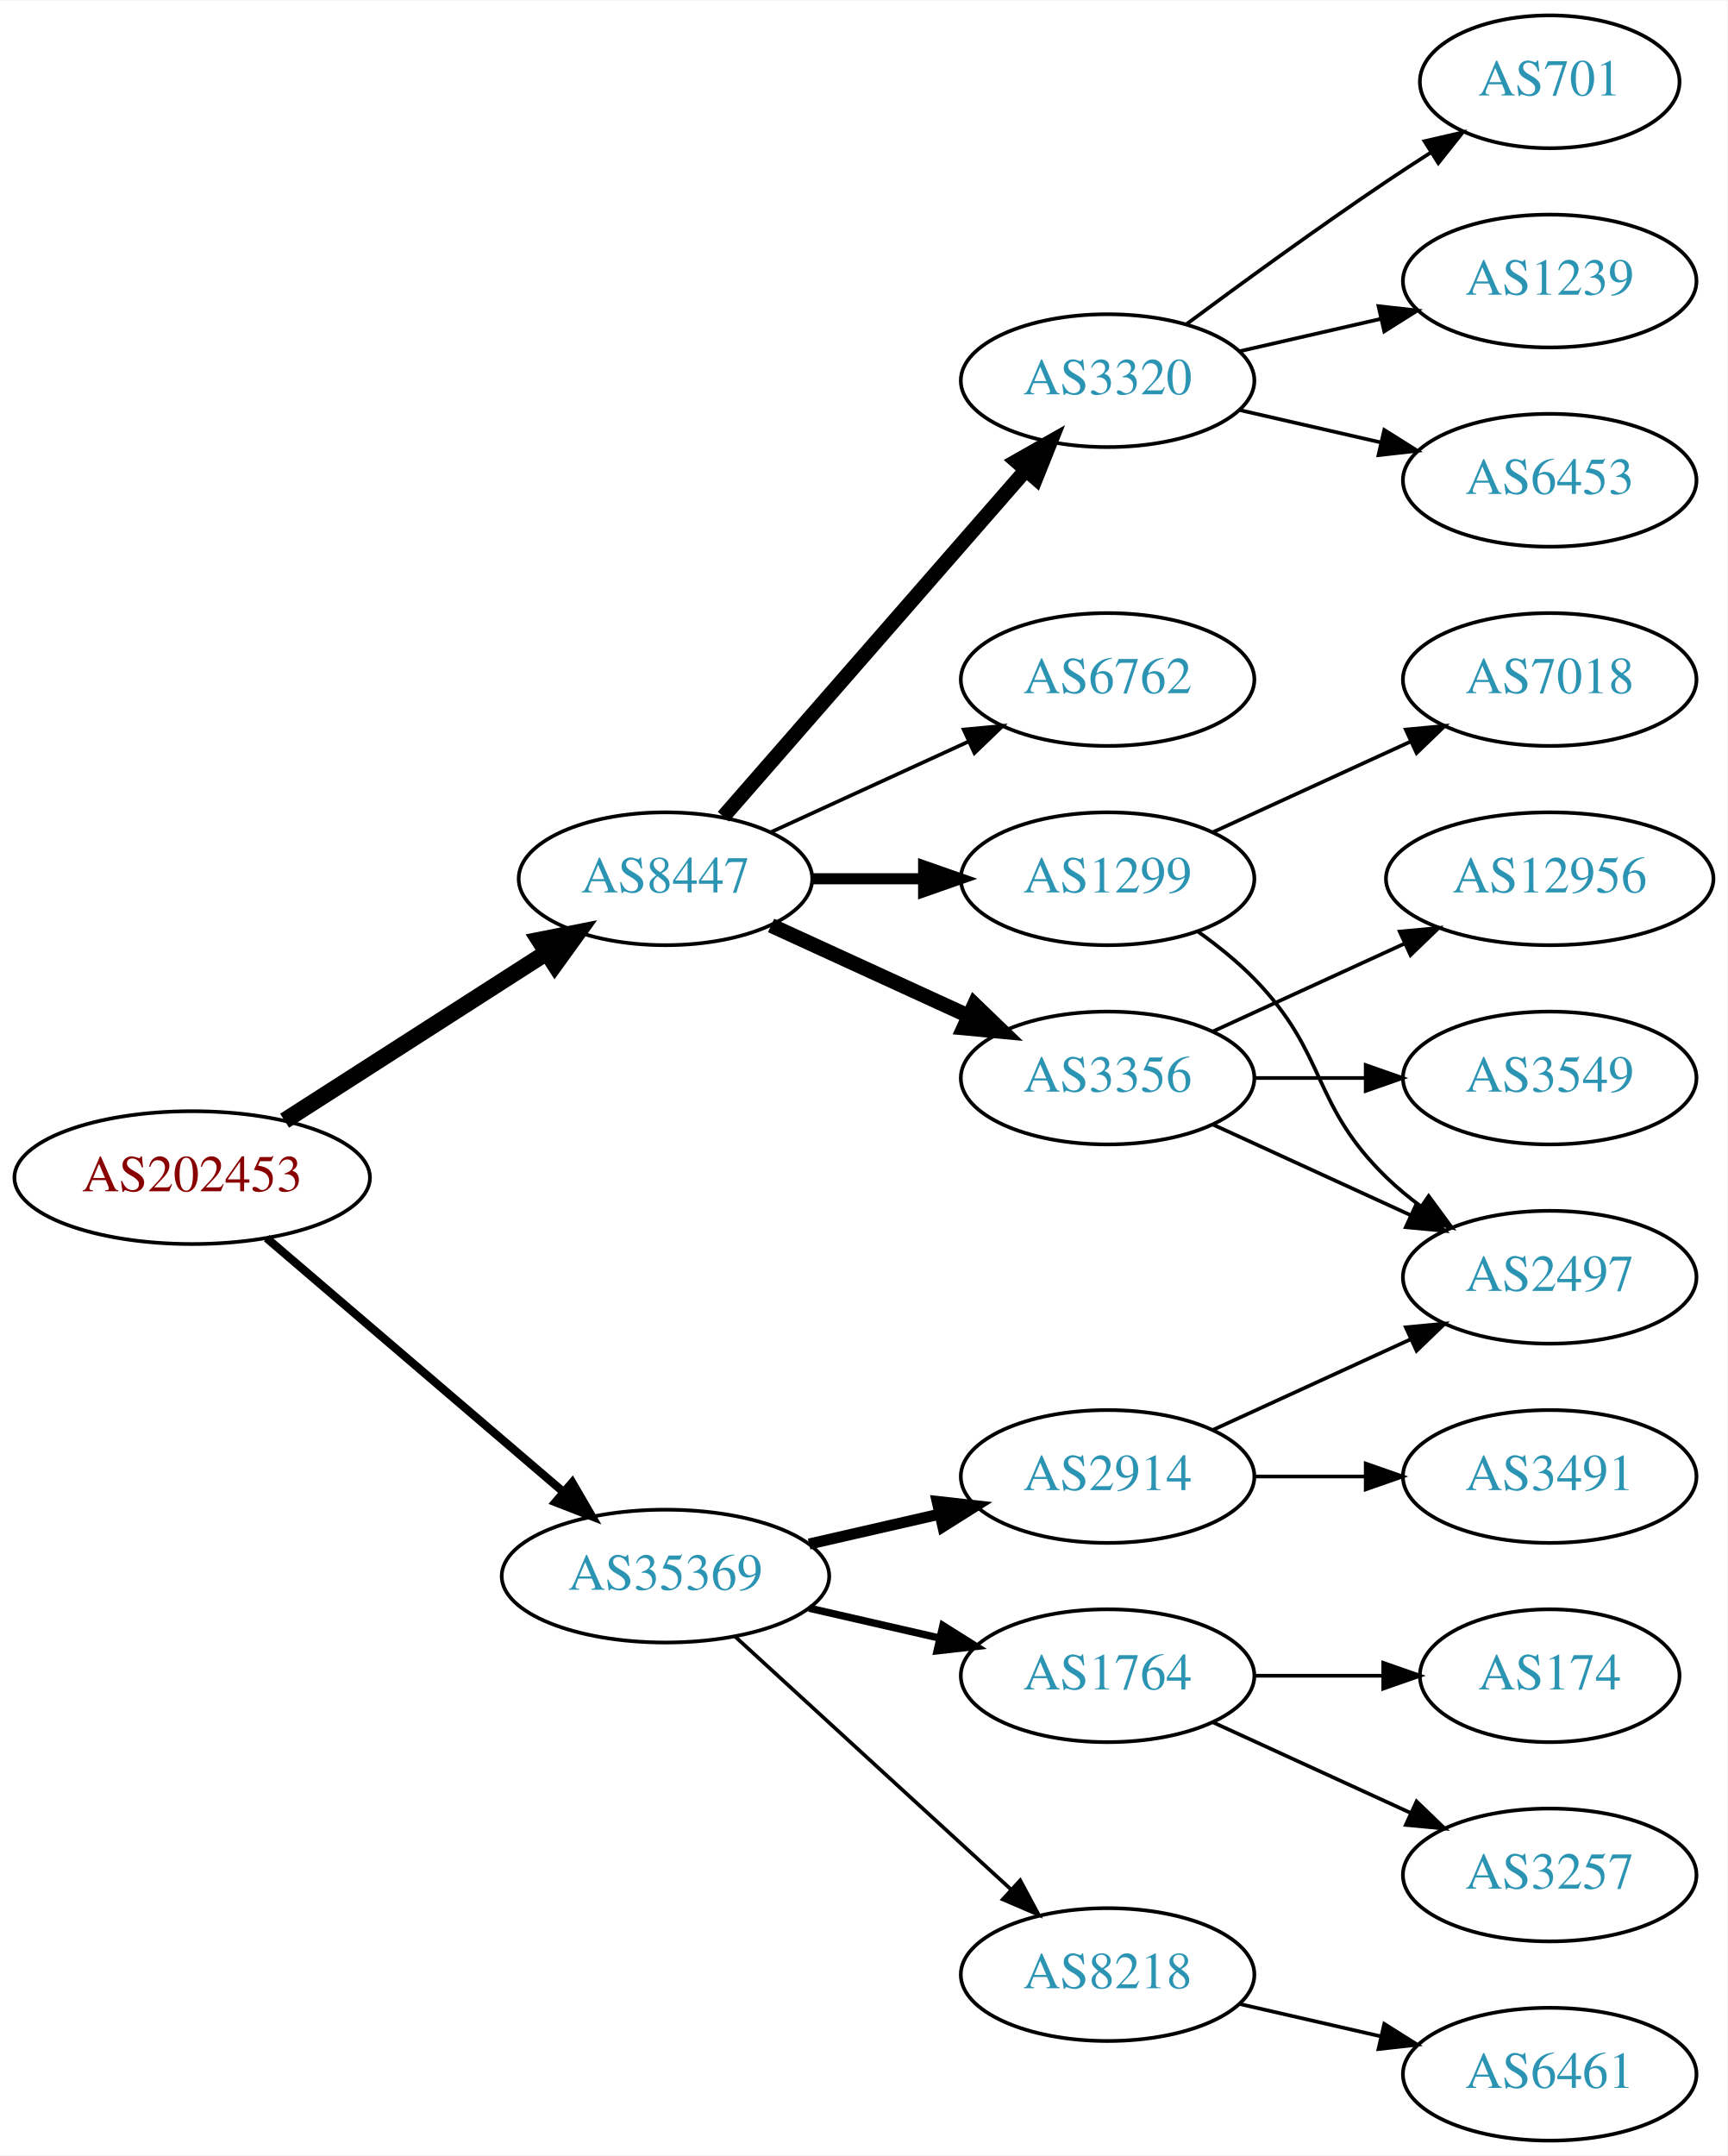
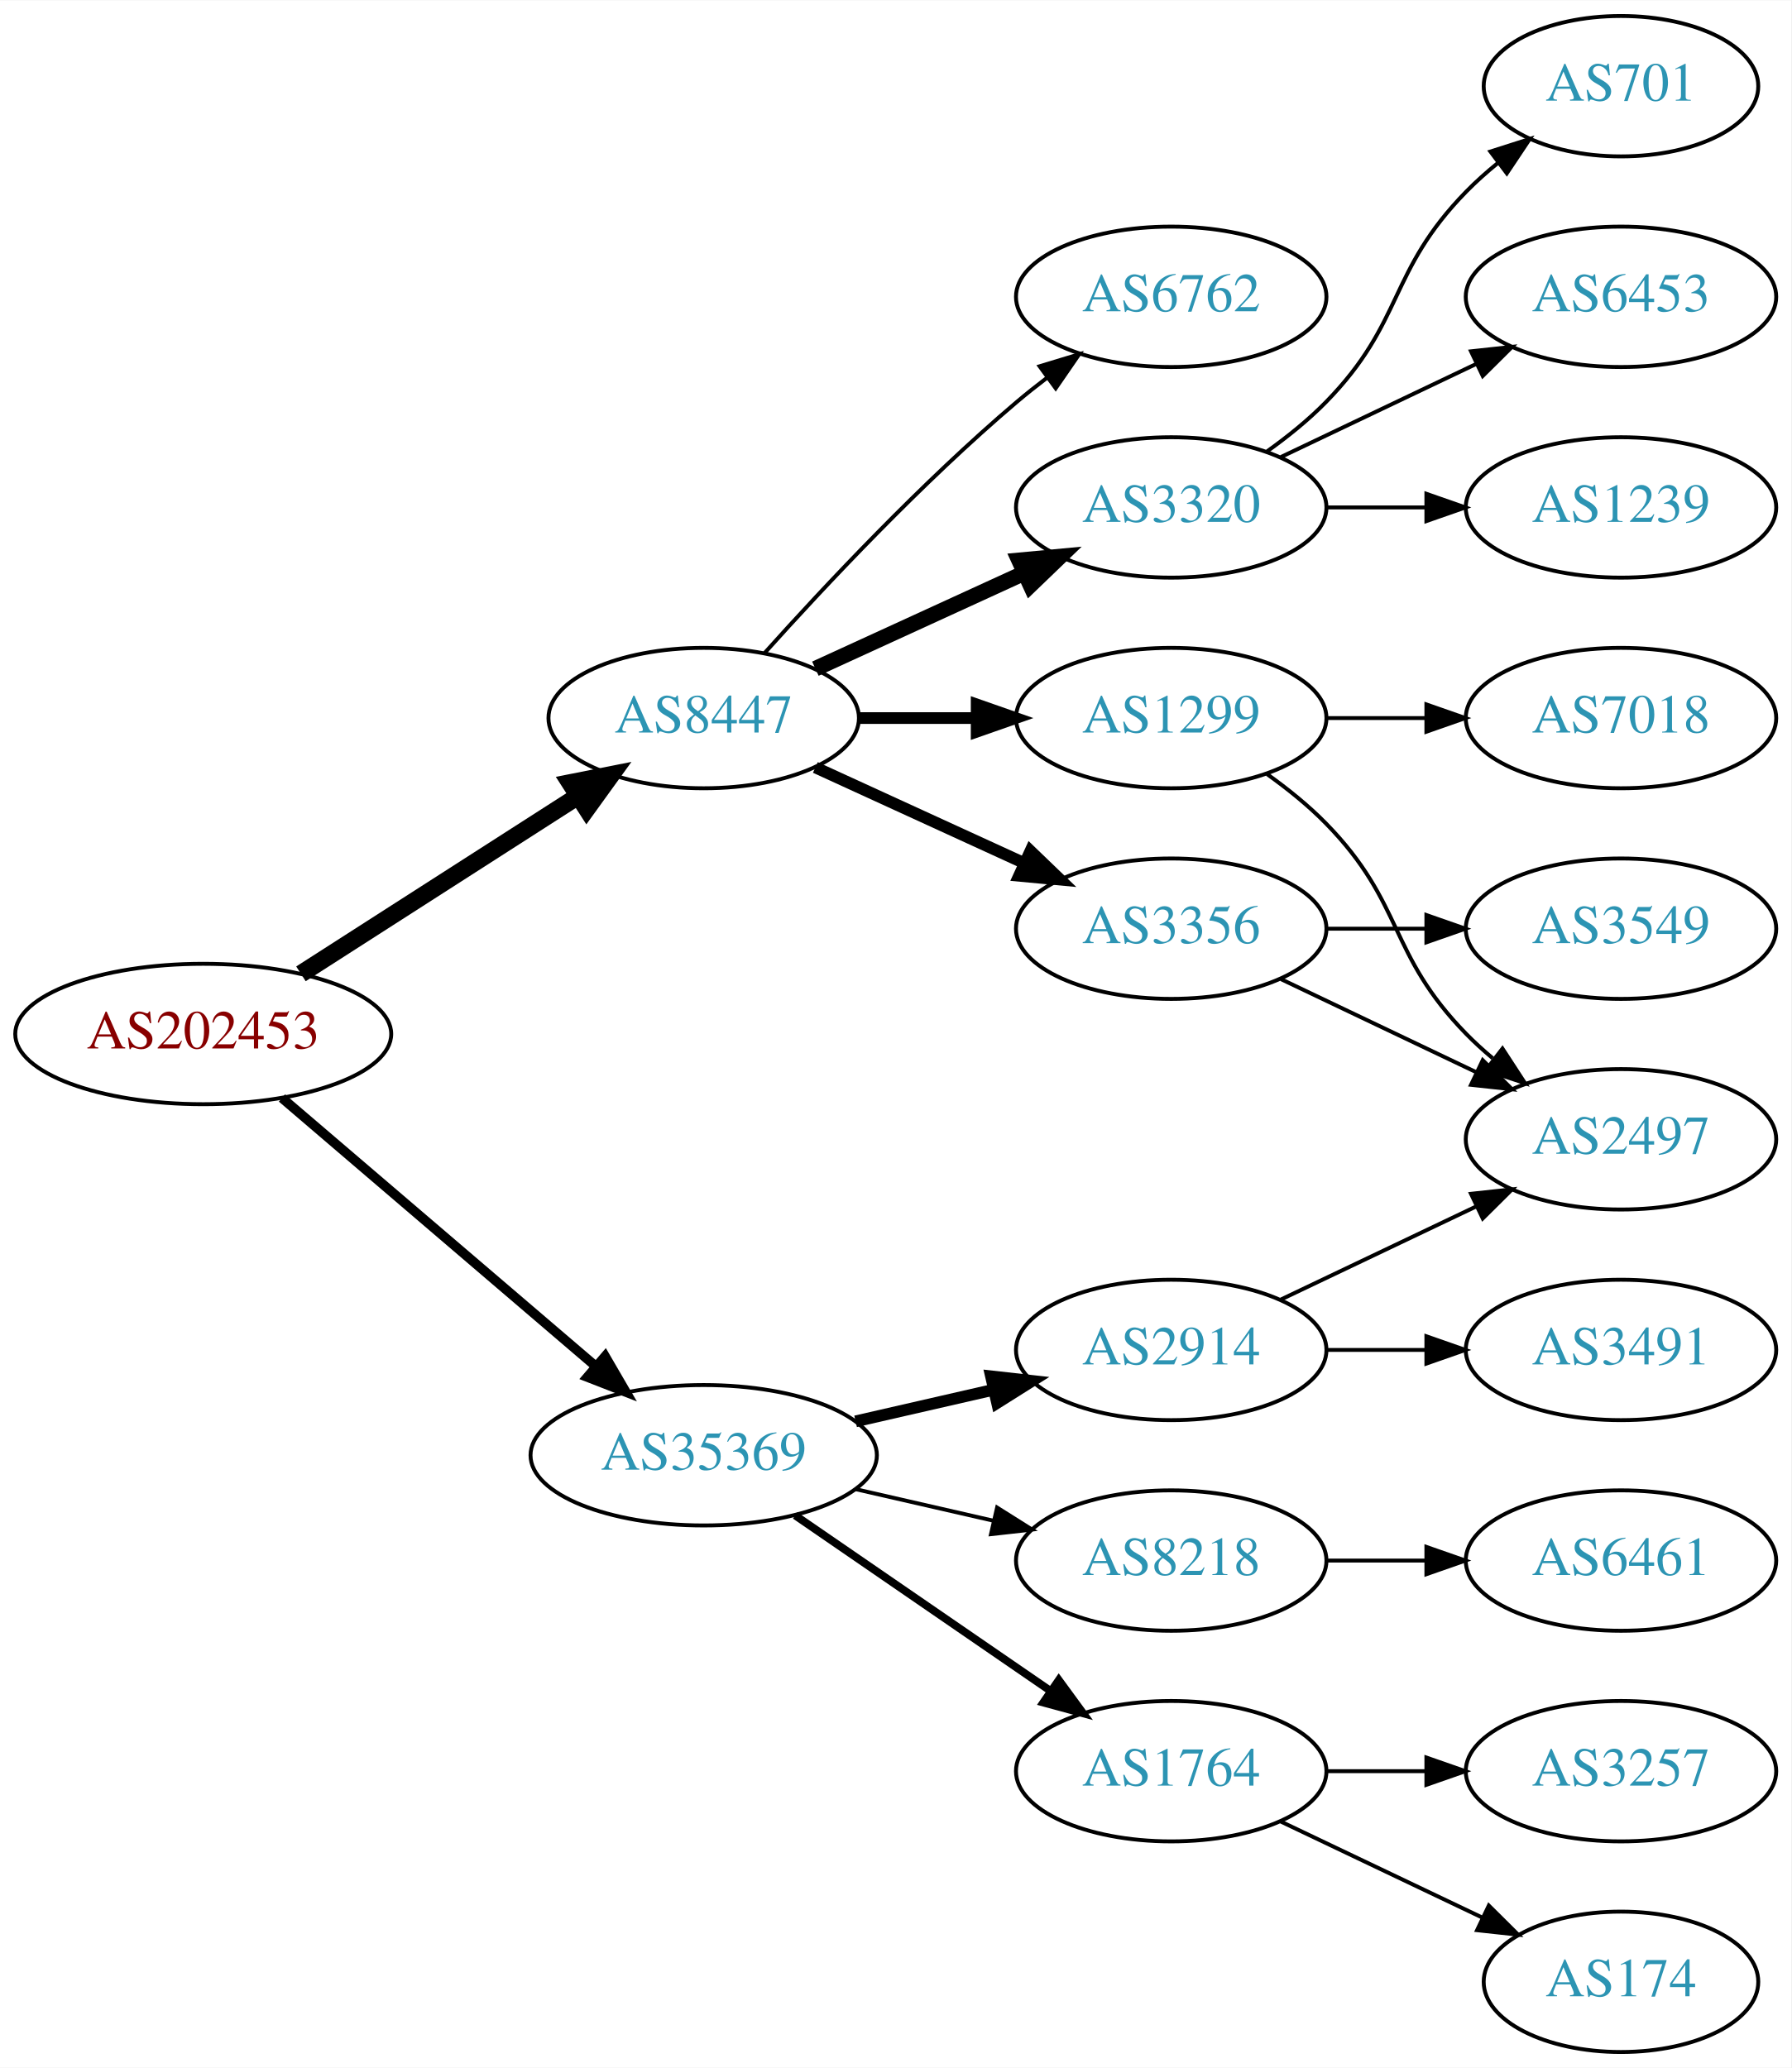
- <svg xmlns="http://www.w3.org/2000/svg" xmlns:xlink="http://www.w3.org/1999/xlink" width="468pt" height="584pt" viewBox="0.00 0.00 468.27 584.00">
-   <g id="graph0" class="graph" transform="scale(1 1) rotate(0) translate(4 580)">
-     <polygon fill="white" stroke="none" points="-4,4 -4,-580 464.269,-580 464.269,4 -4,4" />
+ <svg xmlns="http://www.w3.org/2000/svg" xmlns:xlink="http://www.w3.org/1999/xlink" width="459pt" height="530pt" viewBox="0.00 0.00 459.17 530.00">
+   <g id="graph0" class="graph" transform="scale(1 1) rotate(0) translate(4 526)">
+     <polygon fill="white" stroke="none" points="-4,4 -4,-526 455.17,-526 455.17,4 -4,4" />
    <g id="node1" class="node">
      <g id="a_node1">
        <a xlink:href="/asn/202453" xlink:title="AS202453 ~ EREMA Group GmbH [AT]">
          <ellipse fill="#ffffff" stroke="black" cx="48.096" cy="-261" rx="48.192" ry="18" />
          <text text-anchor="middle" x="48.096" y="-257.3" font-family="Times,serif" font-size="14.00" fill="#880000">AS202453</text>
        </a>
      </g>
    </g>
    <g id="node2" class="node">
      <g id="a_node2">
        <a xlink:href="/asn/8447" xlink:title="AS8447 ~ A1 Telekom Austria AG [AT]">
          <ellipse fill="#ffffff" stroke="black" cx="176.388" cy="-342" rx="39.794" ry="18" />
          <text text-anchor="middle" x="176.388" y="-338.3" font-family="Times,serif" font-size="14.00" fill="#2c94b3">AS8447</text>
        </a>
      </g>
    </g>
    <g id="edge1" class="edge">
      <path fill="none" stroke="black" stroke-width="4.5" d="M73.147,-276.426C93.276,-289.336 122.141,-307.849 144.071,-321.915" />
      <polygon fill="black" stroke="black" stroke-width="4.5" points="142.156,-325.364 152.7,-327.449 146.408,-318.736 142.156,-325.364" />
    </g>
    <g id="node3" class="node">
      <g id="a_node3">
        <a xlink:href="/asn/35369" xlink:title="AS35369 ~ LINZAG-TELEKOM-AS [AT]">
          <ellipse fill="#ffffff" stroke="black" cx="176.388" cy="-153" rx="44.393" ry="18" />
          <text text-anchor="middle" x="176.388" y="-149.3" font-family="Times,serif" font-size="14.00" fill="#2c94b3">AS35369</text>
        </a>
      </g>
    </g>
    <g id="edge2" class="edge">
-       <path fill="none" stroke="black" stroke-width="2.25" d="M68.277,-244.597C89.727,-226.254 124.614,-196.419 148.715,-175.809" />
-       <polygon fill="black" stroke="black" stroke-width="2.25" points="151.115,-178.363 156.44,-169.203 146.565,-173.043 151.115,-178.363" />
+       <path fill="none" stroke="black" stroke-width="2.455" d="M68.277,-244.597C89.727,-226.254 124.614,-196.419 148.715,-175.809" />
+       <polygon fill="black" stroke="black" stroke-width="2.455" points="151.115,-178.363 156.44,-169.203 146.565,-173.043 151.115,-178.363" />
    </g>
    <g id="node4" class="node">
      <g id="a_node4">
        <a xlink:href="/asn/3356" xlink:title="AS3356 ~ Level 3 Parent, LLC [US]">
          <ellipse fill="#ffffff" stroke="black" cx="296.23" cy="-288" rx="39.794" ry="18" />
          <text text-anchor="middle" x="296.23" y="-284.3" font-family="Times,serif" font-size="14.00" fill="#2c94b3">AS3356</text>
        </a>
      </g>
    </g>
    <g id="edge3" class="edge">
-       <path fill="none" stroke="black" stroke-width="4" d="M205.016,-329.339C220.973,-322.027 241.244,-312.739 258.527,-304.819" />
-       <polygon fill="black" stroke="black" stroke-width="4" points="260.141,-307.929 267.774,-300.581 257.225,-301.565 260.141,-307.929" />
+       <path fill="none" stroke="black" stroke-width="3" d="M205.016,-329.339C220.973,-322.027 241.244,-312.739 258.527,-304.819" />
+       <polygon fill="black" stroke="black" stroke-width="3" points="260.141,-307.929 267.774,-300.581 257.225,-301.565 260.141,-307.929" />
    </g>
    <g id="node5" class="node">
      <g id="a_node5">
        <a xlink:href="/asn/1299" xlink:title="AS1299 ~ Telia Carrier [EU]">
          <ellipse fill="#ffffff" stroke="black" cx="296.23" cy="-342" rx="39.794" ry="18" />
          <text text-anchor="middle" x="296.23" y="-338.3" font-family="Times,serif" font-size="14.00" fill="#2c94b3">AS1299</text>
        </a>
      </g>
    </g>
    <g id="edge4" class="edge">
      <path fill="none" stroke="black" stroke-width="3" d="M216.3,-342C225.854,-342 236.203,-342 246.166,-342" />
      <polygon fill="black" stroke="black" stroke-width="3" points="246.358,-345.5 256.358,-342 246.358,-338.5 246.358,-345.5" />
    </g>
    <g id="node6" class="node">
      <g id="a_node6">
-         <a xlink:href="/asn/6762" xlink:title="AS6762 ~ TELECOM ITALIA SPARKLE S.p.A. [IT]">
+         <a xlink:href="/asn/3320" xlink:title="AS3320 ~ DTAG [DE]">
          <ellipse fill="#ffffff" stroke="black" cx="296.23" cy="-396" rx="39.794" ry="18" />
-           <text text-anchor="middle" x="296.23" y="-392.3" font-family="Times,serif" font-size="14.00" fill="#2c94b3">AS6762</text>
+           <text text-anchor="middle" x="296.23" y="-392.3" font-family="Times,serif" font-size="14.00" fill="#2c94b3">AS3320</text>
        </a>
      </g>
    </g>
    <g id="edge5" class="edge">
-       <path fill="none" stroke="black" d="M205.016,-354.661C220.973,-361.973 241.244,-371.261 258.527,-379.181" />
-       <polygon fill="black" stroke="black" points="257.225,-382.435 267.774,-383.419 260.141,-376.071 257.225,-382.435" />
+       <path fill="none" stroke="black" stroke-width="4" d="M205.016,-354.661C220.973,-361.973 241.244,-371.261 258.527,-379.181" />
+       <polygon fill="black" stroke="black" stroke-width="4" points="257.225,-382.435 267.774,-383.419 260.141,-376.071 257.225,-382.435" />
    </g>
    <g id="node7" class="node">
      <g id="a_node7">
-         <a xlink:href="/asn/3320" xlink:title="AS3320 ~ DTAG [DE]">
-           <ellipse fill="#ffffff" stroke="black" cx="296.23" cy="-477" rx="39.794" ry="18" />
-           <text text-anchor="middle" x="296.23" y="-473.3" font-family="Times,serif" font-size="14.00" fill="#2c94b3">AS3320</text>
+         <a xlink:href="/asn/6762" xlink:title="AS6762 ~ TELECOM ITALIA SPARKLE S.p.A. [IT]">
+           <ellipse fill="#ffffff" stroke="black" cx="296.23" cy="-450" rx="39.794" ry="18" />
+           <text text-anchor="middle" x="296.23" y="-446.3" font-family="Times,serif" font-size="14.00" fill="#2c94b3">AS6762</text>
        </a>
      </g>
    </g>
    <g id="edge6" class="edge">
-       <path fill="none" stroke="black" stroke-width="4" d="M192.074,-358.825C212.651,-382.397 250.188,-425.4 273.861,-452.52" />
-       <polygon fill="black" stroke="black" stroke-width="4" points="271.516,-455.155 280.729,-460.387 276.789,-450.552 271.516,-455.155" />
+       <path fill="none" stroke="black" d="M192.034,-358.725C207.334,-375.765 232.432,-402.523 256.584,-423 259.081,-425.117 261.741,-427.232 264.453,-429.293" />
+       <polygon fill="black" stroke="black" points="262.489,-432.194 272.629,-435.266 266.619,-426.541 262.489,-432.194" />
+     </g>
+     <g id="node14" class="node">
+       <g id="a_node14">
+         <a xlink:href="/asn/8218" xlink:title="AS8218 ~ legacy Neotelecoms [FR]">
+           <ellipse fill="#ffffff" stroke="black" cx="296.23" cy="-126" rx="39.794" ry="18" />
+           <text text-anchor="middle" x="296.23" y="-122.3" font-family="Times,serif" font-size="14.00" fill="#2c94b3">AS8218</text>
+         </a>
+       </g>
+     </g>
+     <g id="edge14" class="edge">
+       <path fill="none" stroke="black" d="M215.322,-144.308C226.563,-141.733 238.976,-138.889 250.599,-136.226" />
+       <polygon fill="black" stroke="black" points="251.595,-139.588 260.56,-133.943 250.031,-132.765 251.595,-139.588" />
    </g>
    <g id="node15" class="node">
      <g id="a_node15">
-         <a xlink:href="/asn/8218" xlink:title="AS8218 ~ legacy Neotelecoms [FR]">
-           <ellipse fill="#ffffff" stroke="black" cx="296.23" cy="-45" rx="39.794" ry="18" />
-           <text text-anchor="middle" x="296.23" y="-41.3" font-family="Times,serif" font-size="14.00" fill="#2c94b3">AS8218</text>
-         </a>
-       </g>
-     </g>
-     <g id="edge15" class="edge">
-       <path fill="none" stroke="black" d="M195.285,-136.597C215.214,-118.333 247.571,-88.678 270.048,-68.079" />
-       <polygon fill="black" stroke="black" points="272.543,-70.54 277.55,-61.203 267.813,-65.38 272.543,-70.54" />
-     </g>
-     <g id="node16" class="node">
-       <g id="a_node16">
        <a xlink:href="/asn/2914" xlink:title="AS2914 ~ NTT America, Inc. [US]">
          <ellipse fill="#ffffff" stroke="black" cx="296.23" cy="-180" rx="39.794" ry="18" />
          <text text-anchor="middle" x="296.23" y="-176.3" font-family="Times,serif" font-size="14.00" fill="#2c94b3">AS2914</text>
        </a>
      </g>
    </g>
-     <g id="edge16" class="edge">
+     <g id="edge15" class="edge">
      <path fill="none" stroke="black" stroke-width="3" d="M215.322,-161.692C226.563,-164.267 238.976,-167.111 250.599,-169.774" />
      <polygon fill="black" stroke="black" stroke-width="3" points="250.031,-173.235 260.56,-172.057 251.595,-166.412 250.031,-173.235" />
    </g>
-     <g id="node17" class="node">
-       <g id="a_node17">
+     <g id="node16" class="node">
+       <g id="a_node16">
        <a xlink:href="/asn/1764" xlink:title="AS1764 ~ NEXTLAYER-AS [AT]">
-           <ellipse fill="#ffffff" stroke="black" cx="296.23" cy="-126" rx="39.794" ry="18" />
-           <text text-anchor="middle" x="296.23" y="-122.3" font-family="Times,serif" font-size="14.00" fill="#2c94b3">AS1764</text>
-         </a>
-       </g>
-     </g>
-     <g id="edge17" class="edge">
-       <path fill="none" stroke="black" stroke-width="2" d="M215.322,-144.308C226.563,-141.733 238.976,-138.889 250.599,-136.226" />
-       <polygon fill="black" stroke="black" stroke-width="2" points="251.595,-139.588 260.56,-133.943 250.031,-132.765 251.595,-139.588" />
+           <ellipse fill="#ffffff" stroke="black" cx="296.23" cy="-72" rx="39.794" ry="18" />
+           <text text-anchor="middle" x="296.23" y="-68.3" font-family="Times,serif" font-size="14.00" fill="#2c94b3">AS1764</text>
+         </a>
+       </g>
+     </g>
+     <g id="edge16" class="edge">
+       <path fill="none" stroke="black" stroke-width="2" d="M199.83,-137.574C218.412,-124.802 244.972,-106.545 265.352,-92.537" />
+       <polygon fill="black" stroke="black" stroke-width="2" points="267.408,-95.371 273.666,-86.822 263.443,-89.602 267.408,-95.371" />
    </g>
    <g id="node9" class="node">
      <g id="a_node9">
        <a xlink:href="/asn/2497" xlink:title="AS2497 ~ Internet Initiative Japan Inc. [JP]">
-           <ellipse fill="#ffffff" stroke="black" cx="416.073" cy="-234" rx="39.794" ry="18" />
-           <text text-anchor="middle" x="416.073" y="-230.3" font-family="Times,serif" font-size="14.00" fill="#2c94b3">AS2497</text>
-         </a>
-       </g>
-     </g>
-     <g id="edge11" class="edge">
-       <path fill="none" stroke="black" d="M324.859,-275.339C340.816,-268.027 361.087,-258.739 378.369,-250.819" />
-       <polygon fill="black" stroke="black" points="379.984,-253.929 387.617,-246.581 377.068,-247.565 379.984,-253.929" />
-     </g>
-     <g id="node10" class="node">
-       <g id="a_node10">
-         <a xlink:href="/asn/12956" xlink:title="AS12956 ~ TELXIUS [ES]">
-           <ellipse fill="#ffffff" stroke="black" cx="416.073" cy="-342" rx="44.393" ry="18" />
-           <text text-anchor="middle" x="416.073" y="-338.3" font-family="Times,serif" font-size="14.00" fill="#2c94b3">AS12956</text>
-         </a>
-       </g>
-     </g>
-     <g id="edge9" class="edge">
-       <path fill="none" stroke="black" d="M324.859,-300.661C340.357,-307.762 359.923,-316.728 376.87,-324.494" />
-       <polygon fill="black" stroke="black" points="375.424,-327.681 385.973,-328.665 378.34,-321.317 375.424,-327.681" />
-     </g>
-     <g id="node11" class="node">
-       <g id="a_node11">
+           <ellipse fill="#ffffff" stroke="black" cx="411.523" cy="-234" rx="39.794" ry="18" />
+           <text text-anchor="middle" x="411.523" y="-230.3" font-family="Times,serif" font-size="14.00" fill="#2c94b3">AS2497</text>
+         </a>
+       </g>
+     </g>
+     <g id="edge13" class="edge">
+       <path fill="none" stroke="black" d="M324.367,-275.066C339.361,-267.919 358.182,-258.948 374.405,-251.215" />
+       <polygon fill="black" stroke="black" points="376.087,-254.291 383.608,-246.829 373.075,-247.972 376.087,-254.291" />
+     </g>
+     <g id="node13" class="node">
+       <g id="a_node13">
        <a xlink:href="/asn/3549" xlink:title="AS3549 ~ Level 3 Parent, LLC [US]">
-           <ellipse fill="#ffffff" stroke="black" cx="416.073" cy="-288" rx="39.794" ry="18" />
-           <text text-anchor="middle" x="416.073" y="-284.3" font-family="Times,serif" font-size="14.00" fill="#2c94b3">AS3549</text>
-         </a>
-       </g>
-     </g>
-     <g id="edge10" class="edge">
-       <path fill="none" stroke="black" d="M336.143,-288C345.696,-288 356.046,-288 366.008,-288" />
-       <polygon fill="black" stroke="black" points="366.201,-291.5 376.201,-288 366.201,-284.5 366.201,-291.5" />
+           <ellipse fill="#ffffff" stroke="black" cx="411.523" cy="-288" rx="39.794" ry="18" />
+           <text text-anchor="middle" x="411.523" y="-284.3" font-family="Times,serif" font-size="14.00" fill="#2c94b3">AS3549</text>
+         </a>
+       </g>
+     </g>
+     <g id="edge12" class="edge">
+       <path fill="none" stroke="black" d="M335.902,-288C344.105,-288 352.869,-288 361.401,-288" />
+       <polygon fill="black" stroke="black" points="361.641,-291.5 371.641,-288 361.641,-284.5 361.641,-291.5" />
    </g>
    <g id="node8" class="node">
      <g id="a_node8">
        <a xlink:href="/asn/7018" xlink:title="AS7018 ~ AT&amp;T Services, Inc. [US]">
-           <ellipse fill="#ffffff" stroke="black" cx="416.073" cy="-396" rx="39.794" ry="18" />
-           <text text-anchor="middle" x="416.073" y="-392.3" font-family="Times,serif" font-size="14.00" fill="#2c94b3">AS7018</text>
+           <ellipse fill="#ffffff" stroke="black" cx="411.523" cy="-342" rx="39.794" ry="18" />
+           <text text-anchor="middle" x="411.523" y="-338.3" font-family="Times,serif" font-size="14.00" fill="#2c94b3">AS7018</text>
        </a>
      </g>
    </g>
    <g id="edge7" class="edge">
-       <path fill="none" stroke="black" d="M324.859,-354.661C340.816,-361.973 361.087,-371.261 378.369,-379.181" />
-       <polygon fill="black" stroke="black" points="377.068,-382.435 387.617,-383.419 379.984,-376.071 377.068,-382.435" />
+       <path fill="none" stroke="black" d="M335.902,-342C344.105,-342 352.869,-342 361.401,-342" />
+       <polygon fill="black" stroke="black" points="361.641,-345.5 371.641,-342 361.641,-338.5 361.641,-345.5" />
    </g>
    <g id="edge8" class="edge">
-       <path fill="none" stroke="black" d="M320.824,-327.611C326.08,-323.852 331.412,-319.563 335.877,-315 356.049,-294.383 351.183,-281.094 371.877,-261 374.722,-258.237 377.896,-255.614 381.196,-253.166" />
-       <polygon fill="black" stroke="black" points="383.261,-255.994 389.544,-247.462 379.312,-250.214 383.261,-255.994" />
+       <path fill="none" stroke="black" d="M320.824,-327.611C326.08,-323.852 331.412,-319.563 335.877,-315 356.049,-294.383 351.704,-281.617 371.877,-261 373.969,-258.861 376.253,-256.782 378.63,-254.79" />
+       <polygon fill="black" stroke="black" points="381.148,-257.268 386.929,-248.389 376.873,-251.725 381.148,-257.268" />
+     </g>
+     <g id="node10" class="node">
+       <g id="a_node10">
+         <a xlink:href="/asn/701" xlink:title="AS701 ~ UUNET [US]">
+           <ellipse fill="#ffffff" stroke="black" cx="411.523" cy="-504" rx="35.194" ry="18" />
+           <text text-anchor="middle" x="411.523" y="-500.3" font-family="Times,serif" font-size="14.00" fill="#2c94b3">AS701</text>
+         </a>
+       </g>
+     </g>
+     <g id="edge9" class="edge">
+       <path fill="none" stroke="black" d="M320.824,-410.389C326.08,-414.148 331.412,-418.437 335.877,-423 356.049,-443.617 351.704,-456.383 371.877,-477 374.356,-479.534 377.102,-481.983 379.955,-484.304" />
+       <polygon fill="black" stroke="black" points="378.046,-487.248 388.14,-490.468 382.257,-481.657 378.046,-487.248" />
+     </g>
+     <g id="node11" class="node">
+       <g id="a_node11">
+         <a xlink:href="/asn/6453" xlink:title="AS6453 ~ TATA COMMUNICATIONS (AMERICA) INC [US]">
+           <ellipse fill="#ffffff" stroke="black" cx="411.523" cy="-450" rx="39.794" ry="18" />
+           <text text-anchor="middle" x="411.523" y="-446.3" font-family="Times,serif" font-size="14.00" fill="#2c94b3">AS6453</text>
+         </a>
+       </g>
+     </g>
+     <g id="edge10" class="edge">
+       <path fill="none" stroke="black" d="M324.367,-408.934C339.361,-416.081 358.182,-425.052 374.405,-432.785" />
+       <polygon fill="black" stroke="black" points="373.075,-436.028 383.608,-437.171 376.087,-429.709 373.075,-436.028" />
    </g>
    <g id="node12" class="node">
      <g id="a_node12">
-         <a xlink:href="/asn/6453" xlink:title="AS6453 ~ TATA COMMUNICATIONS (AMERICA) INC [US]">
-           <ellipse fill="#ffffff" stroke="black" cx="416.073" cy="-450" rx="39.794" ry="18" />
-           <text text-anchor="middle" x="416.073" y="-446.3" font-family="Times,serif" font-size="14.00" fill="#2c94b3">AS6453</text>
-         </a>
-       </g>
-     </g>
-     <g id="edge12" class="edge">
-       <path fill="none" stroke="black" d="M331.949,-469.045C343.949,-466.296 357.57,-463.175 370.263,-460.267" />
-       <polygon fill="black" stroke="black" points="371.229,-463.636 380.194,-457.991 369.665,-456.813 371.229,-463.636" />
-     </g>
-     <g id="node13" class="node">
-       <g id="a_node13">
-         <a xlink:href="/asn/701" xlink:title="AS701 ~ UUNET [US]">
-           <ellipse fill="#ffffff" stroke="black" cx="416.073" cy="-558" rx="35.194" ry="18" />
-           <text text-anchor="middle" x="416.073" y="-554.3" font-family="Times,serif" font-size="14.00" fill="#2c94b3">AS701</text>
-         </a>
-       </g>
-     </g>
-     <g id="edge13" class="edge">
-       <path fill="none" stroke="black" d="M317.56,-492.277C332.423,-503.304 353.167,-518.407 371.877,-531 375.694,-533.569 379.744,-536.21 383.774,-538.786" />
-       <polygon fill="black" stroke="black" points="382.143,-541.895 392.468,-544.271 385.878,-535.975 382.143,-541.895" />
-     </g>
-     <g id="node14" class="node">
-       <g id="a_node14">
        <a xlink:href="/asn/1239" xlink:title="AS1239 ~ Sprint [US]">
-           <ellipse fill="#ffffff" stroke="black" cx="416.073" cy="-504" rx="39.794" ry="18" />
-           <text text-anchor="middle" x="416.073" y="-500.3" font-family="Times,serif" font-size="14.00" fill="#2c94b3">AS1239</text>
-         </a>
-       </g>
-     </g>
-     <g id="edge14" class="edge">
-       <path fill="none" stroke="black" d="M331.949,-484.955C343.949,-487.704 357.57,-490.825 370.263,-493.733" />
-       <polygon fill="black" stroke="black" points="369.665,-497.187 380.194,-496.009 371.229,-490.364 369.665,-497.187" />
+           <ellipse fill="#ffffff" stroke="black" cx="411.523" cy="-396" rx="39.794" ry="18" />
+           <text text-anchor="middle" x="411.523" y="-392.3" font-family="Times,serif" font-size="14.00" fill="#2c94b3">AS1239</text>
+         </a>
+       </g>
+     </g>
+     <g id="edge11" class="edge">
+       <path fill="none" stroke="black" d="M335.902,-396C344.105,-396 352.869,-396 361.401,-396" />
+       <polygon fill="black" stroke="black" points="361.641,-399.5 371.641,-396 361.641,-392.5 361.641,-399.5" />
+     </g>
+     <g id="node17" class="node">
+       <g id="a_node17">
+         <a xlink:href="/asn/6461" xlink:title="AS6461 ~ ZAYO-6461 [US]">
+           <ellipse fill="#ffffff" stroke="black" cx="411.523" cy="-126" rx="39.794" ry="18" />
+           <text text-anchor="middle" x="411.523" y="-122.3" font-family="Times,serif" font-size="14.00" fill="#2c94b3">AS6461</text>
+         </a>
+       </g>
+     </g>
+     <g id="edge17" class="edge">
+       <path fill="none" stroke="black" d="M335.902,-126C344.105,-126 352.869,-126 361.401,-126" />
+       <polygon fill="black" stroke="black" points="361.641,-129.5 371.641,-126 361.641,-122.5 361.641,-129.5" />
+     </g>
+     <g id="edge19" class="edge">
+       <path fill="none" stroke="black" d="M324.367,-192.934C339.361,-200.081 358.182,-209.052 374.405,-216.785" />
+       <polygon fill="black" stroke="black" points="373.075,-220.028 383.608,-221.171 376.087,-213.709 373.075,-220.028" />
    </g>
    <g id="node18" class="node">
      <g id="a_node18">
-         <a xlink:href="/asn/6461" xlink:title="AS6461 ~ ZAYO-6461 [US]">
-           <ellipse fill="#ffffff" stroke="black" cx="416.073" cy="-18" rx="39.794" ry="18" />
-           <text text-anchor="middle" x="416.073" y="-14.3" font-family="Times,serif" font-size="14.00" fill="#2c94b3">AS6461</text>
+         <a xlink:href="/asn/3491" xlink:title="AS3491 ~ PCCW Global, Inc. [US]">
+           <ellipse fill="#ffffff" stroke="black" cx="411.523" cy="-180" rx="39.794" ry="18" />
+           <text text-anchor="middle" x="411.523" y="-176.3" font-family="Times,serif" font-size="14.00" fill="#2c94b3">AS3491</text>
        </a>
      </g>
    </g>
    <g id="edge18" class="edge">
-       <path fill="none" stroke="black" d="M331.949,-37.045C343.949,-34.296 357.57,-31.175 370.263,-28.267" />
-       <polygon fill="black" stroke="black" points="371.229,-31.636 380.194,-25.991 369.665,-24.813 371.229,-31.636" />
-     </g>
-     <g id="edge21" class="edge">
-       <path fill="none" stroke="black" d="M324.859,-192.661C340.816,-199.973 361.087,-209.261 378.369,-217.181" />
-       <polygon fill="black" stroke="black" points="377.068,-220.435 387.617,-221.419 379.984,-214.071 377.068,-220.435" />
-     </g>
-     <g id="node21" class="node">
-       <g id="a_node21">
-         <a xlink:href="/asn/3491" xlink:title="AS3491 ~ PCCW Global, Inc. [US]">
-           <ellipse fill="#ffffff" stroke="black" cx="416.073" cy="-180" rx="39.794" ry="18" />
-           <text text-anchor="middle" x="416.073" y="-176.3" font-family="Times,serif" font-size="14.00" fill="#2c94b3">AS3491</text>
-         </a>
-       </g>
-     </g>
-     <g id="edge22" class="edge">
-       <path fill="none" stroke="black" d="M336.143,-180C345.696,-180 356.046,-180 366.008,-180" />
-       <polygon fill="black" stroke="black" points="366.201,-183.5 376.201,-180 366.201,-176.5 366.201,-183.5" />
+       <path fill="none" stroke="black" d="M335.902,-180C344.105,-180 352.869,-180 361.401,-180" />
+       <polygon fill="black" stroke="black" points="361.641,-183.5 371.641,-180 361.641,-176.5 361.641,-183.5" />
    </g>
    <g id="node19" class="node">
      <g id="a_node19">
        <a xlink:href="/asn/3257" xlink:title="AS3257 ~ GTT [DE]">
-           <ellipse fill="#ffffff" stroke="black" cx="416.073" cy="-72" rx="39.794" ry="18" />
-           <text text-anchor="middle" x="416.073" y="-68.3" font-family="Times,serif" font-size="14.00" fill="#2c94b3">AS3257</text>
-         </a>
-       </g>
-     </g>
-     <g id="edge19" class="edge">
-       <path fill="none" stroke="black" d="M324.859,-113.339C340.816,-106.027 361.087,-96.739 378.369,-88.819" />
-       <polygon fill="black" stroke="black" points="379.984,-91.929 387.617,-84.581 377.068,-85.565 379.984,-91.929" />
+           <ellipse fill="#ffffff" stroke="black" cx="411.523" cy="-72" rx="39.794" ry="18" />
+           <text text-anchor="middle" x="411.523" y="-68.3" font-family="Times,serif" font-size="14.00" fill="#2c94b3">AS3257</text>
+         </a>
+       </g>
+     </g>
+     <g id="edge20" class="edge">
+       <path fill="none" stroke="black" d="M335.902,-72C344.105,-72 352.869,-72 361.401,-72" />
+       <polygon fill="black" stroke="black" points="361.641,-75.5 371.641,-72 361.641,-68.5 361.641,-75.5" />
    </g>
    <g id="node20" class="node">
      <g id="a_node20">
        <a xlink:href="/asn/174" xlink:title="AS174 ~ Cogent Communications [US]">
-           <ellipse fill="#ffffff" stroke="black" cx="416.073" cy="-126" rx="35.194" ry="18" />
-           <text text-anchor="middle" x="416.073" y="-122.3" font-family="Times,serif" font-size="14.00" fill="#2c94b3">AS174</text>
-         </a>
-       </g>
-     </g>
-     <g id="edge20" class="edge">
-       <path fill="none" stroke="black" d="M336.143,-126C347.23,-126 359.389,-126 370.771,-126" />
-       <polygon fill="black" stroke="black" points="370.953,-129.5 380.953,-126 370.953,-122.5 370.953,-129.5" />
+           <ellipse fill="#ffffff" stroke="black" cx="411.523" cy="-18" rx="35.194" ry="18" />
+           <text text-anchor="middle" x="411.523" y="-14.3" font-family="Times,serif" font-size="14.00" fill="#2c94b3">AS174</text>
+         </a>
+       </g>
+     </g>
+     <g id="edge21" class="edge">
+       <path fill="none" stroke="black" d="M324.367,-59.066C339.798,-51.71 359.284,-42.423 375.819,-34.541" />
+       <polygon fill="black" stroke="black" points="377.64,-37.551 385.161,-30.089 374.628,-31.232 377.64,-37.551" />
    </g>
  </g>
</svg>
